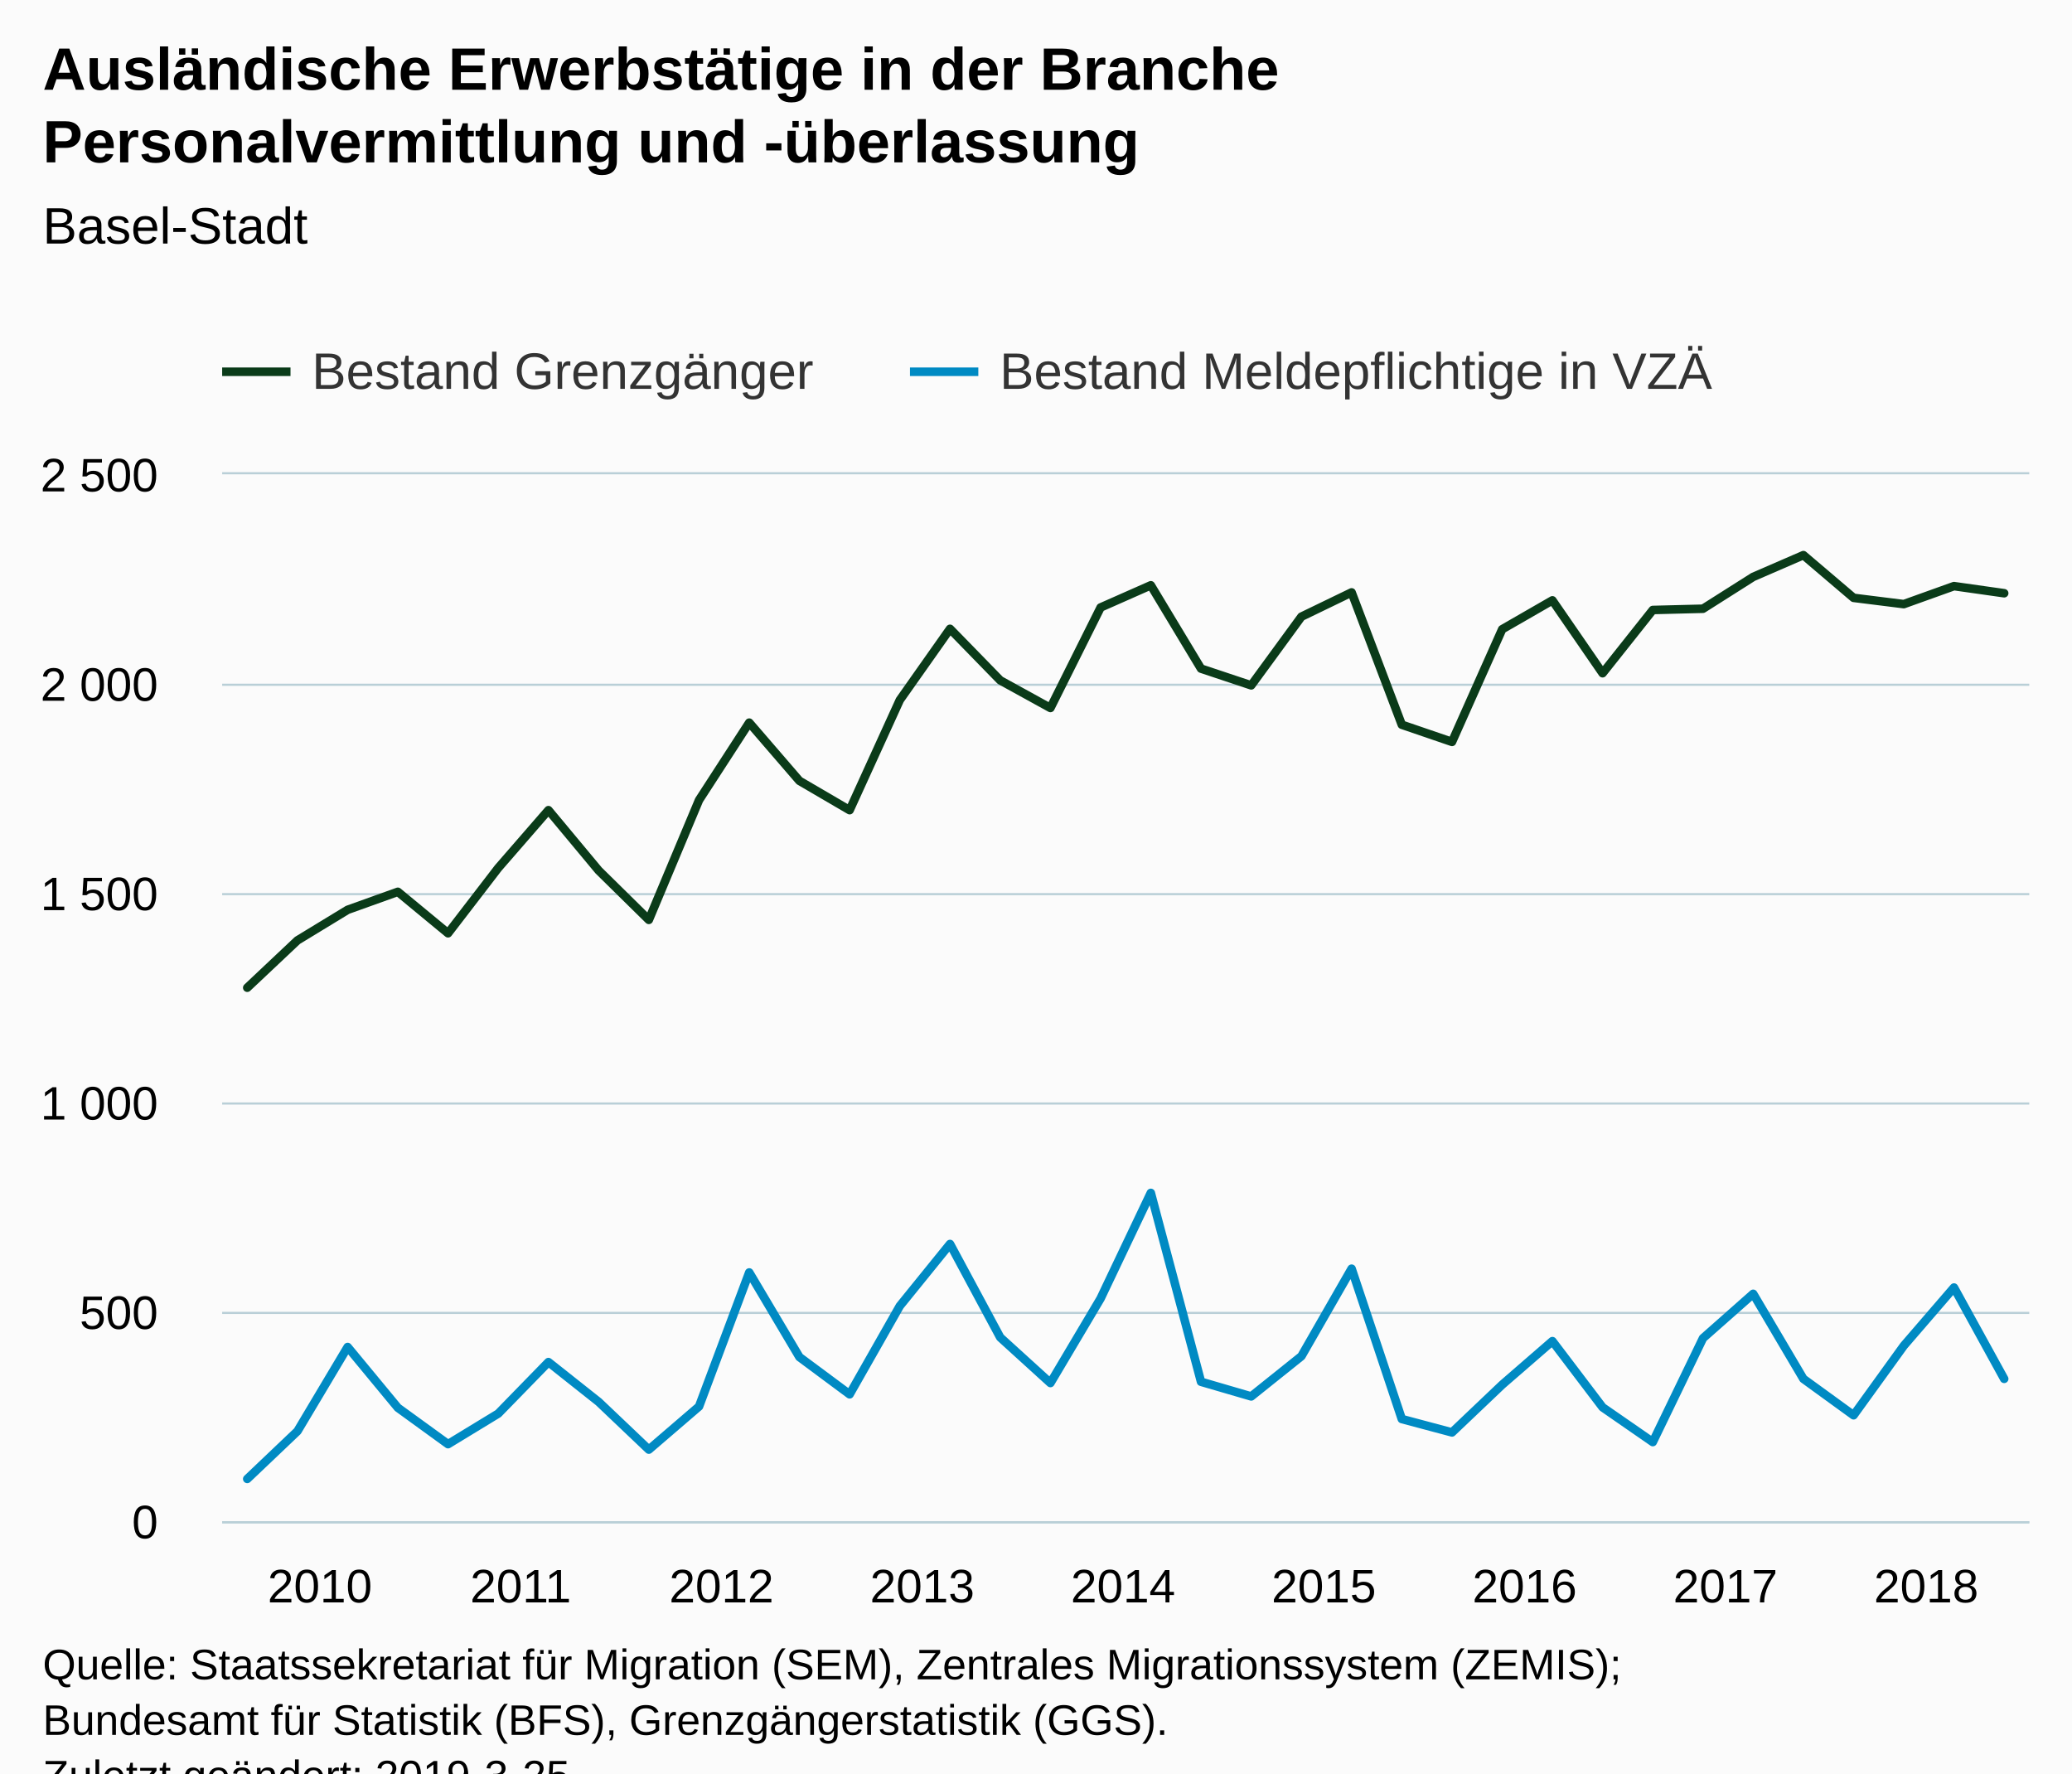
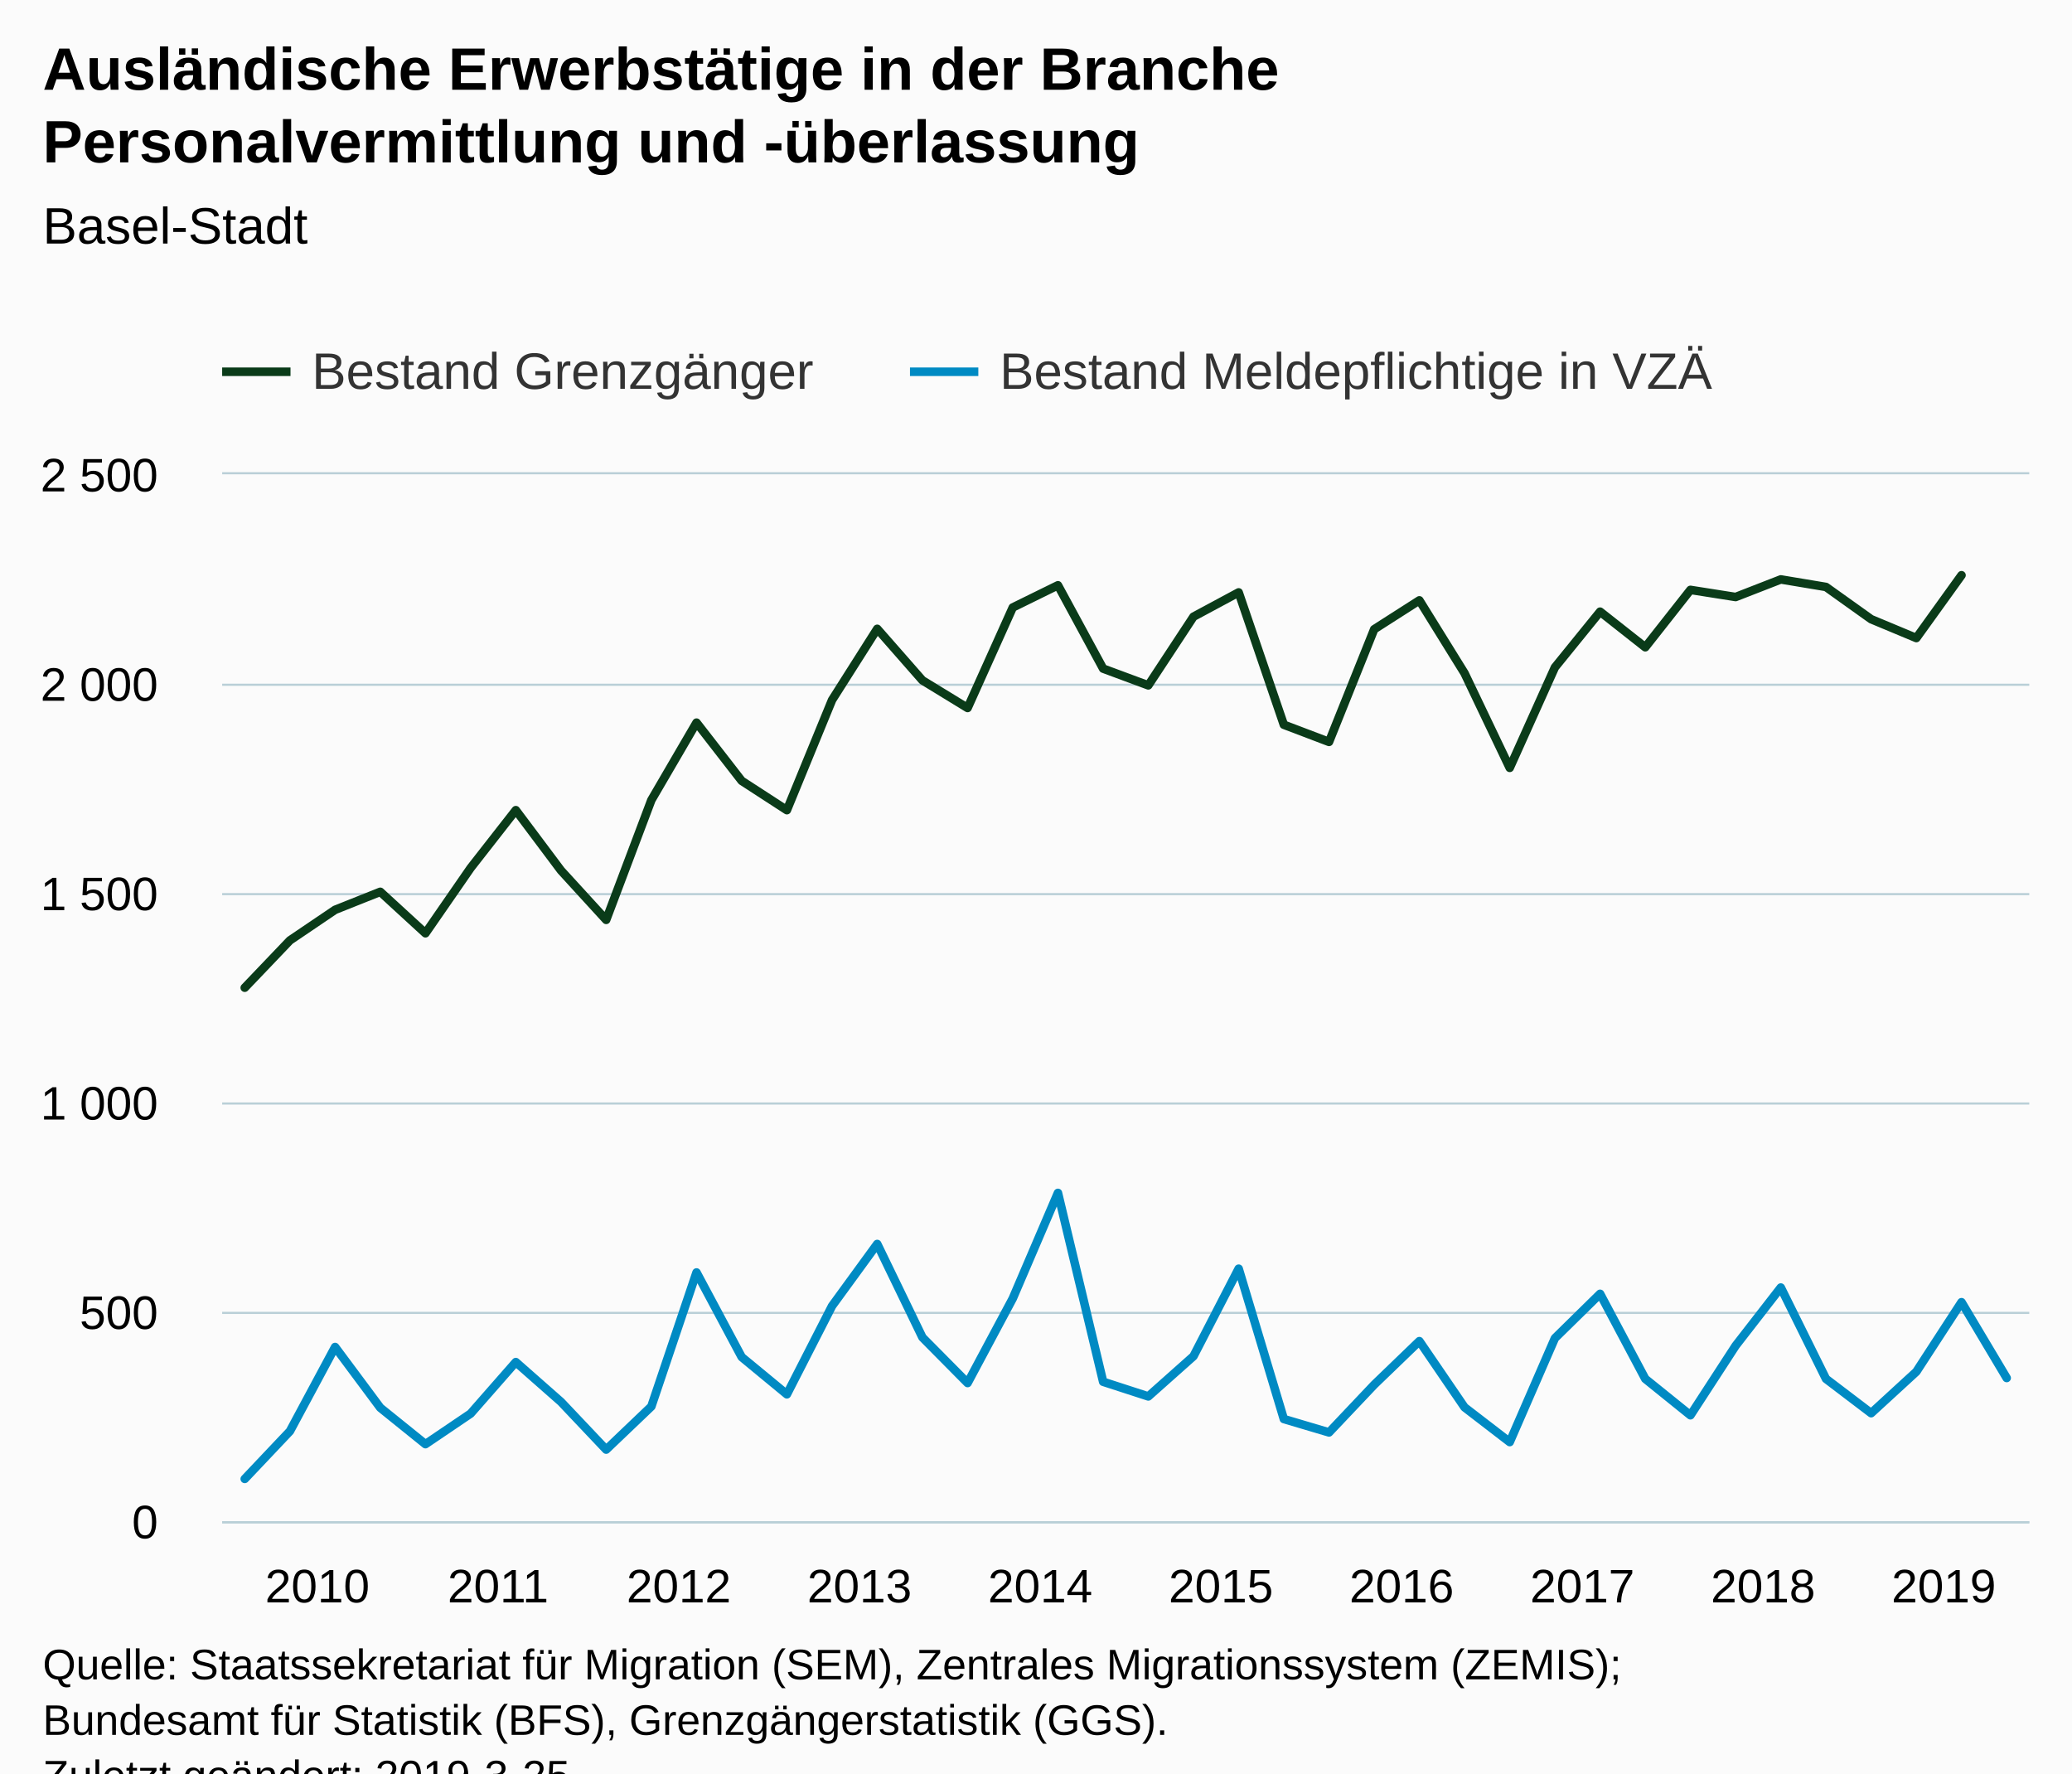
<svg xmlns="http://www.w3.org/2000/svg" version="1.1" class="highcharts-root" style="font-family:Arial;font-size:12px;" viewBox="0 0 485 415">
  <defs>
-     <clipPath id="highcharts-eilakjr-7">
+     <clipPath id="highcharts-ijjszz2-7">
      <rect x="0" y="0" width="423" height="245" fill="none" />
    </clipPath>
-     <clipPath id="highcharts-eilakjr-8">
+     <clipPath id="highcharts-ijjszz2-8">
      <rect x="0" y="0" width="423" height="245" fill="none" />
    </clipPath>
  </defs>
  <rect fill="#fbfbfb" class="highcharts-background" x="0" y="0" width="485" height="428" rx="0" ry="0" />
  <rect fill="none" class="highcharts-plot-background" x="52" y="111" width="423" height="245" />
  <g class="highcharts-pane-group" data-z-index="0" />
  <g class="highcharts-grid highcharts-xaxis-grid " data-z-index="1">
-     <path fill="none" data-z-index="1" class="highcharts-grid-line" d="M 57.5 111 L 57.5 356" opacity="1" />
-     <path fill="none" data-z-index="1" class="highcharts-grid-line" d="M 104.5 111 L 104.5 356" opacity="1" />
-     <path fill="none" data-z-index="1" class="highcharts-grid-line" d="M 151.5 111 L 151.5 356" opacity="1" />
-     <path fill="none" data-z-index="1" class="highcharts-grid-line" d="M 198.5 111 L 198.5 356" opacity="1" />
-     <path fill="none" data-z-index="1" class="highcharts-grid-line" d="M 245.5 111 L 245.5 356" opacity="1" />
-     <path fill="none" data-z-index="1" class="highcharts-grid-line" d="M 292.5 111 L 292.5 356" opacity="1" />
-     <path fill="none" data-z-index="1" class="highcharts-grid-line" d="M 339.5 111 L 339.5 356" opacity="1" />
-     <path fill="none" data-z-index="1" class="highcharts-grid-line" d="M 386.5 111 L 386.5 356" opacity="1" />
-     <path fill="none" data-z-index="1" class="highcharts-grid-line" d="M 433.5 111 L 433.5 356" opacity="1" />
+     <path fill="none" data-z-index="1" class="highcharts-grid-line" d="M 56.5 111 L 56.5 356" opacity="1" />
+     <path fill="none" data-z-index="1" class="highcharts-grid-line" d="M 99.5 111 L 99.5 356" opacity="1" />
+     <path fill="none" data-z-index="1" class="highcharts-grid-line" d="M 141.5 111 L 141.5 356" opacity="1" />
+     <path fill="none" data-z-index="1" class="highcharts-grid-line" d="M 183.5 111 L 183.5 356" opacity="1" />
+     <path fill="none" data-z-index="1" class="highcharts-grid-line" d="M 225.5 111 L 225.5 356" opacity="1" />
+     <path fill="none" data-z-index="1" class="highcharts-grid-line" d="M 268.5 111 L 268.5 356" opacity="1" />
+     <path fill="none" data-z-index="1" class="highcharts-grid-line" d="M 310.5 111 L 310.5 356" opacity="1" />
+     <path fill="none" data-z-index="1" class="highcharts-grid-line" d="M 352.5 111 L 352.5 356" opacity="1" />
+     <path fill="none" data-z-index="1" class="highcharts-grid-line" d="M 395.5 111 L 395.5 356" opacity="1" />
+     <path fill="none" data-z-index="1" class="highcharts-grid-line" d="M 437.5 111 L 437.5 356" opacity="1" />
  </g>
  <g class="highcharts-grid highcharts-yaxis-grid " data-z-index="1">
    <path fill="none" stroke="#B9CFD7" stroke-width="0.5" data-z-index="1" class="highcharts-grid-line" d="M 52 356.25 L 475 356.25" opacity="1" />
    <path fill="none" stroke="#B9CFD7" stroke-width="0.5" data-z-index="1" class="highcharts-grid-line" d="M 52 307.25 L 475 307.25" opacity="1" />
    <path fill="none" stroke="#B9CFD7" stroke-width="0.5" data-z-index="1" class="highcharts-grid-line" d="M 52 258.25 L 475 258.25" opacity="1" />
    <path fill="none" stroke="#B9CFD7" stroke-width="0.5" data-z-index="1" class="highcharts-grid-line" d="M 52 209.25 L 475 209.25" opacity="1" />
    <path fill="none" stroke="#B9CFD7" stroke-width="0.5" data-z-index="1" class="highcharts-grid-line" d="M 52 160.25 L 475 160.25" opacity="1" />
    <path fill="none" stroke="#B9CFD7" stroke-width="0.5" data-z-index="1" class="highcharts-grid-line" d="M 52 110.75 L 475 110.75" opacity="1" />
  </g>
  <g class="highcharts-grid highcharts-yaxis-grid " data-z-index="1" />
  <rect fill="none" class="highcharts-plot-border" data-z-index="1" x="52" y="111" width="423" height="245" />
  <g class="highcharts-axis highcharts-xaxis " data-z-index="2">
    <path fill="none" class="highcharts-axis-line" stroke="#B9CFD7" stroke-width="0.5" data-z-index="7" d="M 52 356.25 L 475 356.25" />
  </g>
  <g class="highcharts-axis highcharts-yaxis " data-z-index="2">
    <path fill="none" class="highcharts-axis-line" data-z-index="7" d="M 52 111 L 52 356" />
  </g>
  <g class="highcharts-axis highcharts-yaxis " data-z-index="2">
    <path fill="none" class="highcharts-axis-line" data-z-index="7" d="M 475 111 L 475 356" />
  </g>
  <g class="highcharts-series-group" data-z-index="3">
-     <g data-z-index="0.1" class="highcharts-series highcharts-series-0 highcharts-line-series " transform="translate(52,111) scale(1 1)" clip-path="url(#highcharts-eilakjr-8)">
-       <path fill="none" d="M 5.875 120.148 L 17.625 109.074 L 29.375 101.92 L 41.125 97.706 L 52.875 107.408 L 64.625 92.12 L 76.375 78.596 L 88.125 92.708 L 99.875 104.272 L 111.625 76.244 L 123.375 58.114 L 135.125 71.736 L 146.875 78.596 L 158.625 52.822 L 170.375 36.162 L 182.125 48.216 L 193.875 54.684 L 205.625 31.164 L 217.375 25.97 L 229.125 45.472 L 240.875 49.392 L 252.625 33.32 L 264.375 27.636 L 276.125 58.604 L 287.875 62.622 L 299.625 36.26 L 311.375 29.498 L 323.125 46.55 L 334.875 31.752 L 346.625 31.458 L 358.375 24.01 L 370.125 18.914 L 381.875 28.91 L 393.625 30.38 L 405.375 26.166 L 417.125 27.832" class="highcharts-graph" data-z-index="1" stroke="#0A3B19" stroke-width="2" stroke-linejoin="round" stroke-linecap="round" />
+     <g data-z-index="0.1" class="highcharts-series highcharts-series-0 highcharts-line-series " transform="translate(52,111) scale(1 1)" clip-path="url(#highcharts-ijjszz2-8)">
+       <path fill="none" d="M 5.287 120.148 L 15.863 109.074 L 26.438 101.92 L 37.013 97.706 L 47.587 107.408 L 58.163 92.12 L 68.737 78.596 L 79.312 92.708 L 89.888 104.272 L 100.463 76.244 L 111.037 58.114 L 121.612 71.736 L 132.188 78.596 L 142.762 52.822 L 153.338 36.162 L 163.912 48.216 L 174.488 54.684 L 185.062 31.164 L 195.637 25.97 L 206.213 45.472 L 216.787 49.392 L 227.363 33.32 L 237.938 27.636 L 248.512 58.604 L 259.087 62.622 L 269.663 36.26 L 280.238 29.498 L 290.812 46.55 L 301.387 68.698 L 311.962 45.178 L 322.538 32.144 L 333.113 40.474 L 343.688 27.048 L 354.262 28.714 L 364.837 24.598 L 375.413 26.362 L 385.988 33.908 L 396.562 38.318 L 407.137 23.618" class="highcharts-graph" data-z-index="1" stroke="#0A3B19" stroke-width="2" stroke-linejoin="round" stroke-linecap="round" />
    </g>
    <g data-z-index="0.1" class="highcharts-markers highcharts-series-0 highcharts-line-series " transform="translate(52,111) scale(1 1)" clip-path="none" />
-     <g data-z-index="0.1" class="highcharts-series highcharts-series-1 highcharts-line-series " transform="translate(52,111) scale(1 1)" clip-path="url(#highcharts-eilakjr-8)">
-       <path fill="none" d="M 5.875 235.102 L 17.625 223.93 L 29.375 204.232 L 41.125 218.442 L 52.875 226.968 L 64.625 219.814 L 76.375 207.76 L 88.125 217.07 L 99.875 228.242 L 111.625 218.148 L 123.375 186.788 L 135.125 206.584 L 146.875 215.306 L 158.625 194.628 L 170.375 180.124 L 182.125 201.978 L 193.875 212.66 L 205.625 192.864 L 217.375 168.168 L 229.125 212.366 L 240.875 215.796 L 252.625 206.388 L 264.375 185.906 L 276.125 221.088 L 287.875 224.224 L 299.625 213.052 L 311.375 202.86 L 323.125 218.344 L 334.875 226.478 L 346.625 202.174 L 358.375 191.786 L 370.125 211.68 L 381.875 220.206 L 393.625 203.938 L 405.375 190.316 L 417.125 211.68" class="highcharts-graph" data-z-index="1" stroke="#008AC3" stroke-width="2" stroke-linejoin="round" stroke-linecap="round" />
+     <g data-z-index="0.1" class="highcharts-series highcharts-series-1 highcharts-line-series " transform="translate(52,111) scale(1 1)" clip-path="url(#highcharts-ijjszz2-8)">
+       <path fill="none" d="M 5.287 235.102 L 15.863 223.93 L 26.438 204.232 L 37.013 218.442 L 47.587 226.968 L 58.163 219.814 L 68.737 207.76 L 79.312 217.07 L 89.888 228.242 L 100.463 218.148 L 111.037 186.788 L 121.612 206.584 L 132.188 215.306 L 142.762 194.628 L 153.338 180.124 L 163.912 201.978 L 174.488 212.66 L 185.062 192.864 L 195.637 168.168 L 206.213 212.366 L 216.787 215.796 L 227.363 206.388 L 237.938 185.906 L 248.512 221.088 L 259.087 224.224 L 269.663 213.052 L 280.238 202.86 L 290.812 218.344 L 301.387 226.478 L 311.962 202.174 L 322.538 191.786 L 333.113 211.68 L 343.688 220.206 L 354.262 203.938 L 364.837 190.316 L 375.413 211.68 L 385.988 219.716 L 396.562 210.014 L 407.137 193.746 L 417.712 211.484" class="highcharts-graph" data-z-index="1" stroke="#008AC3" stroke-width="2" stroke-linejoin="round" stroke-linecap="round" />
    </g>
    <g data-z-index="0.1" class="highcharts-markers highcharts-series-1 highcharts-line-series " transform="translate(52,111) scale(1 1)" clip-path="none" />
  </g>
  <text x="10" text-anchor="start" class="highcharts-title" data-z-index="4" style="color:#000000;font-size:14px;font-weight:bold;fill:#000000;" y="21">
    <tspan>Ausländische Erwerbstätige in der Branche</tspan>
    <tspan dy="17" x="10">Personalvermittlung und -überlassung</tspan>
  </text>
  <text x="10" text-anchor="start" class="highcharts-subtitle" data-z-index="4" style="color:#000000;font-size:12px;font-weight:normal;font-family:Arial;fill:#000000;" y="57">
    <tspan>Basel-Stadt</tspan>
  </text>
  <g class="highcharts-legend" data-z-index="7" transform="translate(44,73)">
    <rect fill="none" class="highcharts-legend-box" rx="0" ry="0" x="0" y="0" width="366" height="26" visibility="visible" />
    <g data-z-index="1">
      <g>
        <g class="highcharts-legend-item highcharts-line-series highcharts-color-undefined highcharts-series-0" data-z-index="1" transform="translate(8,3)">
          <path fill="none" d="M 0 11 L 16 11" class="highcharts-graph" stroke="#0A3B19" stroke-width="2" />
          <text x="21" style="color:#333333;font-size:12px;font-weight:normal;cursor:pointer;fill:#333333;" text-anchor="start" data-z-index="2" y="15">
            <tspan>Bestand Grenzgänger</tspan>
          </text>
        </g>
        <g class="highcharts-legend-item highcharts-line-series highcharts-color-undefined highcharts-series-1" data-z-index="1" transform="translate(169,3)">
          <path fill="none" d="M 0 11 L 16 11" class="highcharts-graph" stroke="#008AC3" stroke-width="2" />
          <text x="21" y="15" style="color:#333333;font-size:12px;font-weight:normal;cursor:pointer;fill:#333333;" text-anchor="start" data-z-index="2">
            <tspan>Bestand Meldepflichtige in VZÄ</tspan>
          </text>
        </g>
      </g>
    </g>
  </g>
  <g class="highcharts-axis-labels highcharts-xaxis-labels " data-z-index="7">
-     <text x="74.875" style="color:#000000;cursor:default;font-size:11px;fill:#000000;" text-anchor="middle" transform="translate(0,0)" y="375" opacity="1">2010</text>
-     <text x="121.875" style="color:#000000;cursor:default;font-size:11px;fill:#000000;" text-anchor="middle" transform="translate(0,0)" y="375" opacity="1">2011</text>
-     <text x="168.875" style="color:#000000;cursor:default;font-size:11px;fill:#000000;" text-anchor="middle" transform="translate(0,0)" y="375" opacity="1">2012</text>
-     <text x="215.875" style="color:#000000;cursor:default;font-size:11px;fill:#000000;" text-anchor="middle" transform="translate(0,0)" y="375" opacity="1">2013</text>
-     <text x="262.875" style="color:#000000;cursor:default;font-size:11px;fill:#000000;" text-anchor="middle" transform="translate(0,0)" y="375" opacity="1">2014</text>
-     <text x="309.875" style="color:#000000;cursor:default;font-size:11px;fill:#000000;" text-anchor="middle" transform="translate(0,0)" y="375" opacity="1">2015</text>
-     <text x="356.875" style="color:#000000;cursor:default;font-size:11px;fill:#000000;" text-anchor="middle" transform="translate(0,0)" y="375" opacity="1">2016</text>
-     <text x="403.875" style="color:#000000;cursor:default;font-size:11px;fill:#000000;" text-anchor="middle" transform="translate(0,0)" y="375" opacity="1">2017</text>
-     <text x="450.875" style="color:#000000;cursor:default;font-size:11px;fill:#000000;" text-anchor="middle" transform="translate(0,0)" y="375" opacity="1">2018</text>
+     <text x="74.287" style="color:#000000;cursor:default;font-size:11px;fill:#000000;" text-anchor="middle" transform="translate(0,0)" y="375" opacity="1">2010</text>
+     <text x="116.588" style="color:#000000;cursor:default;font-size:11px;fill:#000000;" text-anchor="middle" transform="translate(0,0)" y="375" opacity="1">2011</text>
+     <text x="158.887" style="color:#000000;cursor:default;font-size:11px;fill:#000000;" text-anchor="middle" transform="translate(0,0)" y="375" opacity="1">2012</text>
+     <text x="201.188" style="color:#000000;cursor:default;font-size:11px;fill:#000000;" text-anchor="middle" transform="translate(0,0)" y="375" opacity="1">2013</text>
+     <text x="243.488" style="color:#000000;cursor:default;font-size:11px;fill:#000000;" text-anchor="middle" transform="translate(0,0)" y="375" opacity="1">2014</text>
+     <text x="285.788" style="color:#000000;cursor:default;font-size:11px;fill:#000000;" text-anchor="middle" transform="translate(0,0)" y="375" opacity="1">2015</text>
+     <text x="328.087" style="color:#000000;cursor:default;font-size:11px;fill:#000000;" text-anchor="middle" transform="translate(0,0)" y="375" opacity="1">2016</text>
+     <text x="370.387" style="color:#000000;cursor:default;font-size:11px;fill:#000000;" text-anchor="middle" transform="translate(0,0)" y="375" opacity="1">2017</text>
+     <text x="412.688" style="color:#000000;cursor:default;font-size:11px;fill:#000000;" text-anchor="middle" transform="translate(0,0)" y="375" opacity="1">2018</text>
+     <text x="454.988" style="color:#000000;cursor:default;font-size:11px;fill:#000000;" text-anchor="middle" transform="translate(0,0)" y="375" opacity="1">2019</text>
  </g>
  <g class="highcharts-axis-labels highcharts-yaxis-labels " data-z-index="7">
    <text x="37" style="color:#000000;cursor:default;font-size:11px;fill:#000000;" text-anchor="end" transform="translate(0,0)" y="360" opacity="1">0</text>
    <text x="37" style="color:#000000;cursor:default;font-size:11px;fill:#000000;" text-anchor="end" transform="translate(0,0)" y="311" opacity="1">500</text>
    <text x="37" style="color:#000000;cursor:default;font-size:11px;fill:#000000;" text-anchor="end" transform="translate(0,0)" y="262" opacity="1">
      <tspan>1 000</tspan>
    </text>
    <text x="37" style="color:#000000;cursor:default;font-size:11px;fill:#000000;" text-anchor="end" transform="translate(0,0)" y="213" opacity="1">
      <tspan>1 500</tspan>
    </text>
    <text x="37" style="color:#000000;cursor:default;font-size:11px;fill:#000000;" text-anchor="end" transform="translate(0,0)" y="164" opacity="1">
      <tspan>2 000</tspan>
    </text>
    <text x="37" style="color:#000000;cursor:default;font-size:11px;fill:#000000;" text-anchor="end" transform="translate(0,0)" y="115" opacity="1">
      <tspan>2 500</tspan>
    </text>
  </g>
  <g class="highcharts-axis-labels highcharts-yaxis-labels " data-z-index="7" />
  <text x="10" class="highcharts-credits" text-anchor="start" data-z-index="8" style="cursor:default;color:#000000;font-size:10px;fill:#000000;" y="393">
    <tspan>Quelle: Staatssekretariat für Migration (SEM), Zentrales Migrationssystem (ZEMIS);</tspan>
    <tspan x="10" dy="13">Bundesamt für Statistik (BFS), Grenzgängerstatistik (GGS).</tspan>
    <tspan x="10" dy="13">Zuletzt geändert: 2019-3-25</tspan>
  </text>
</svg>
